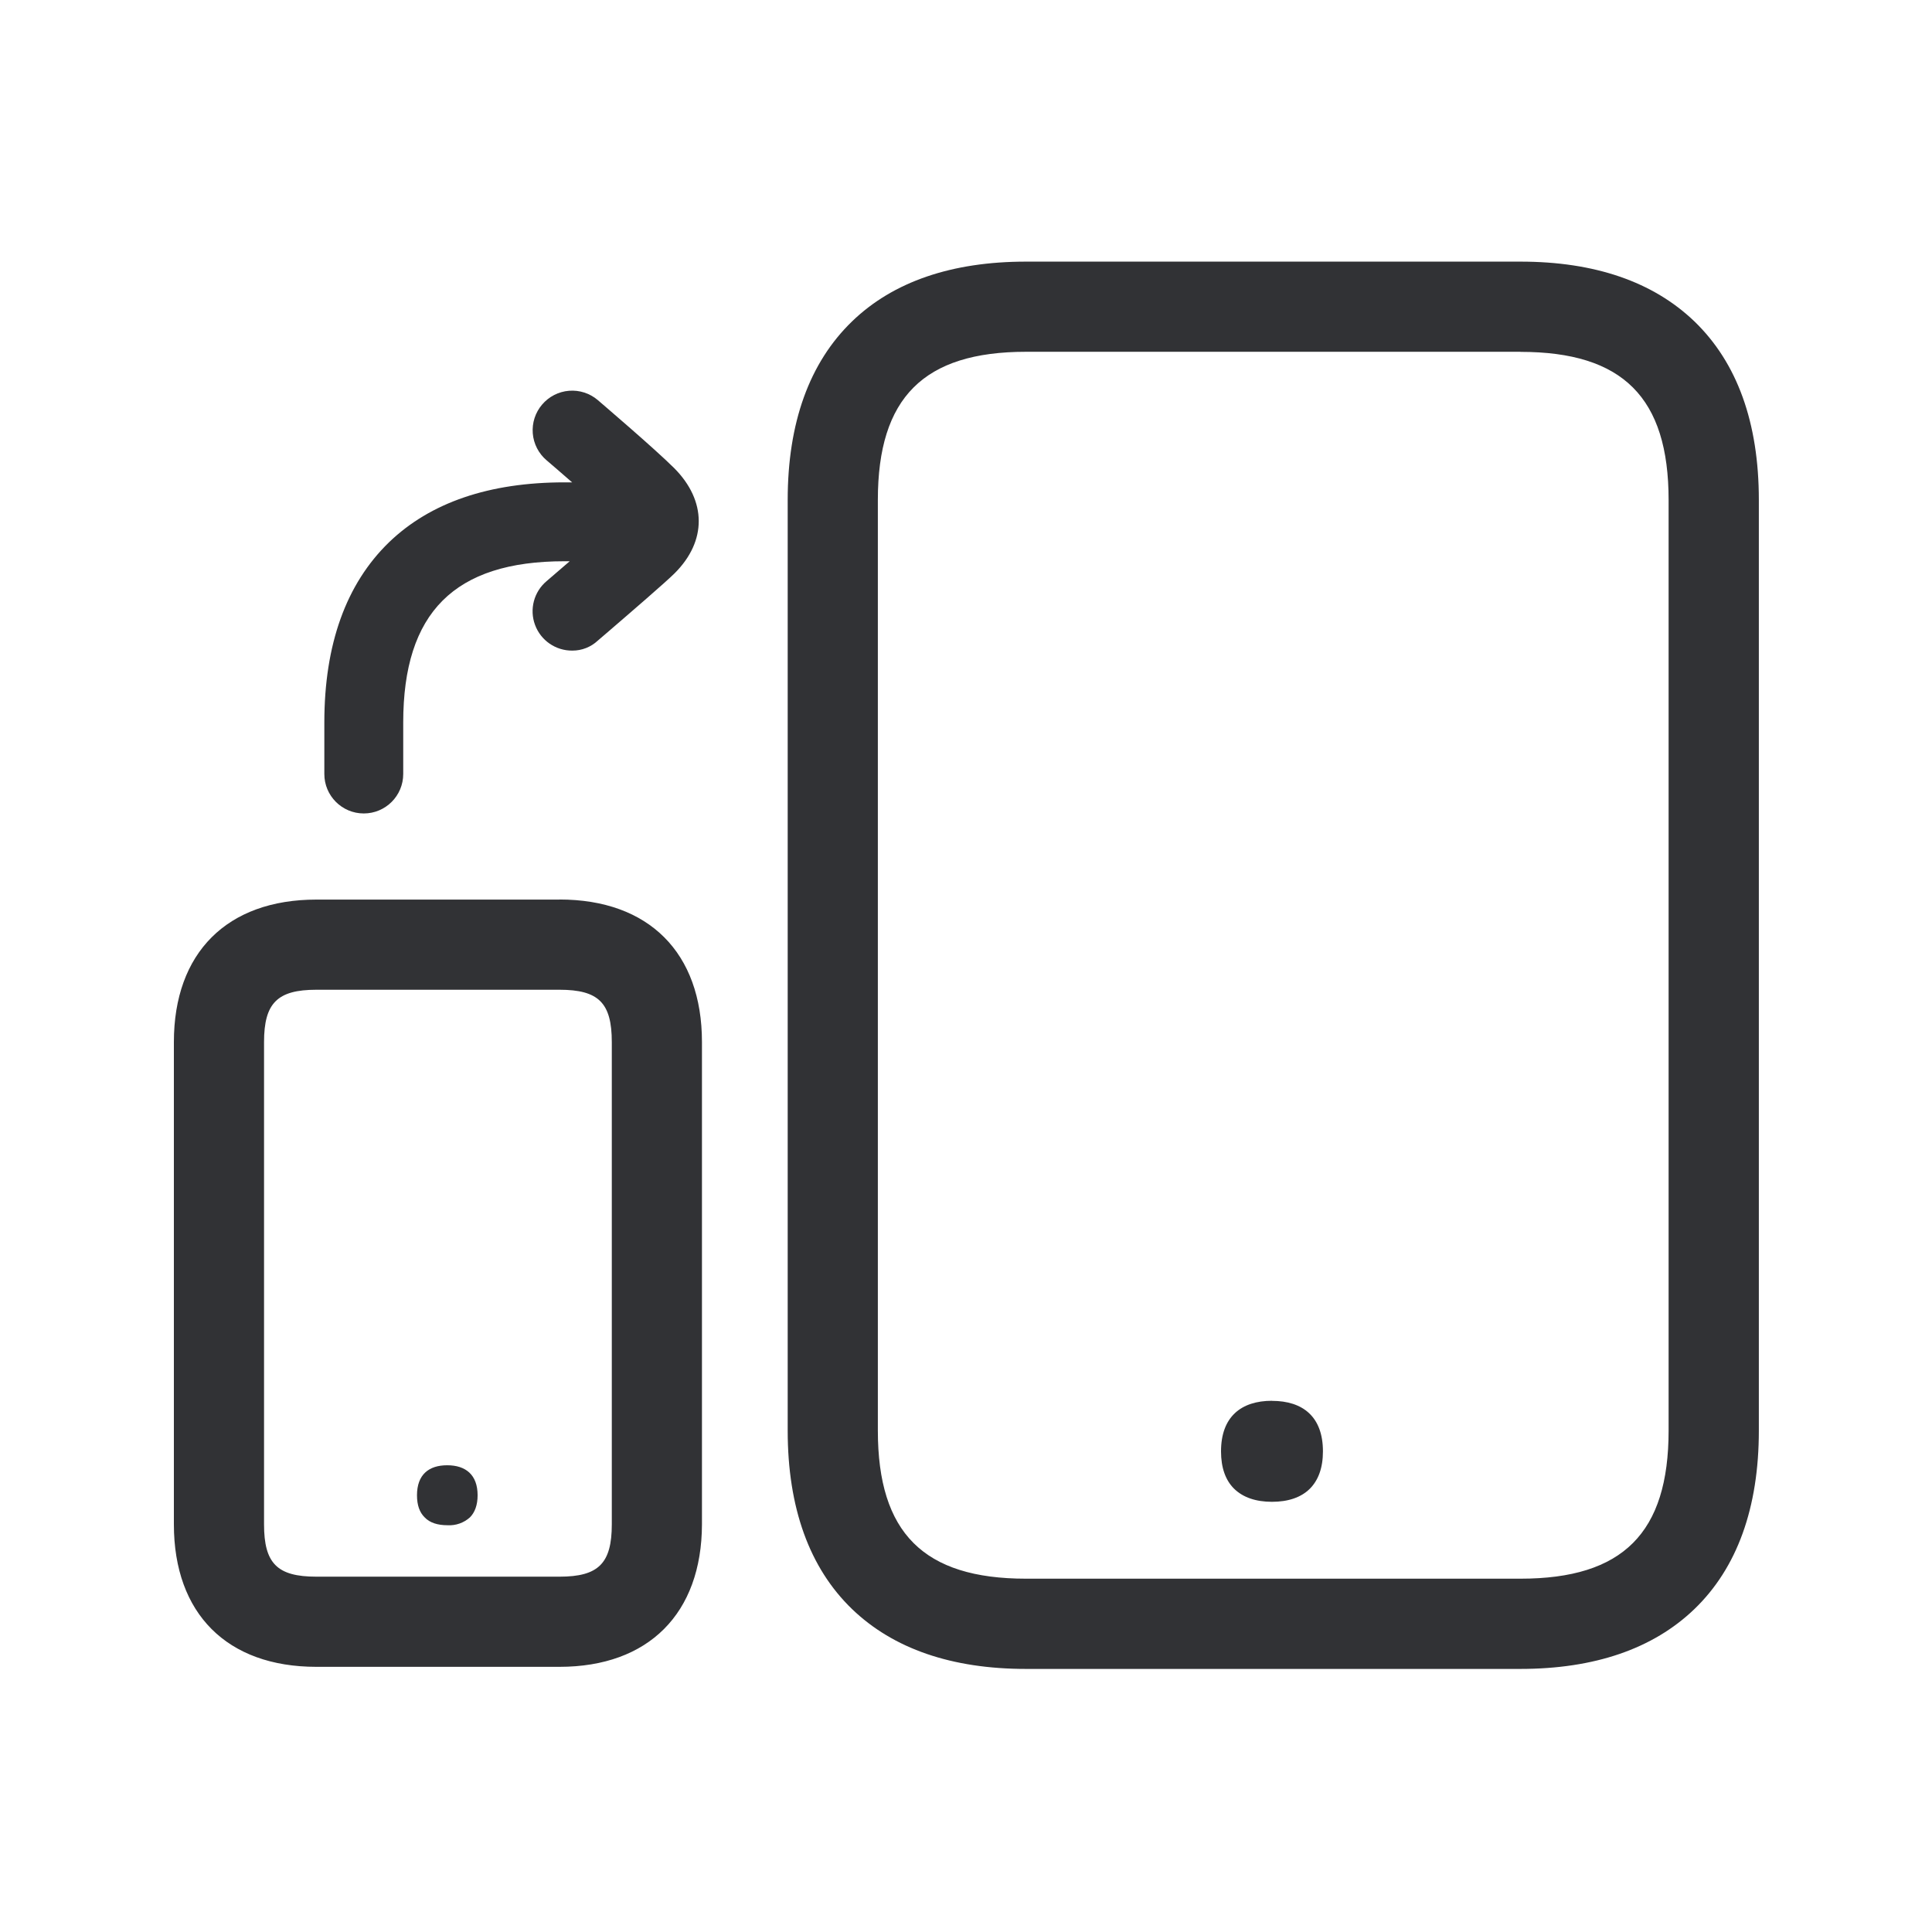
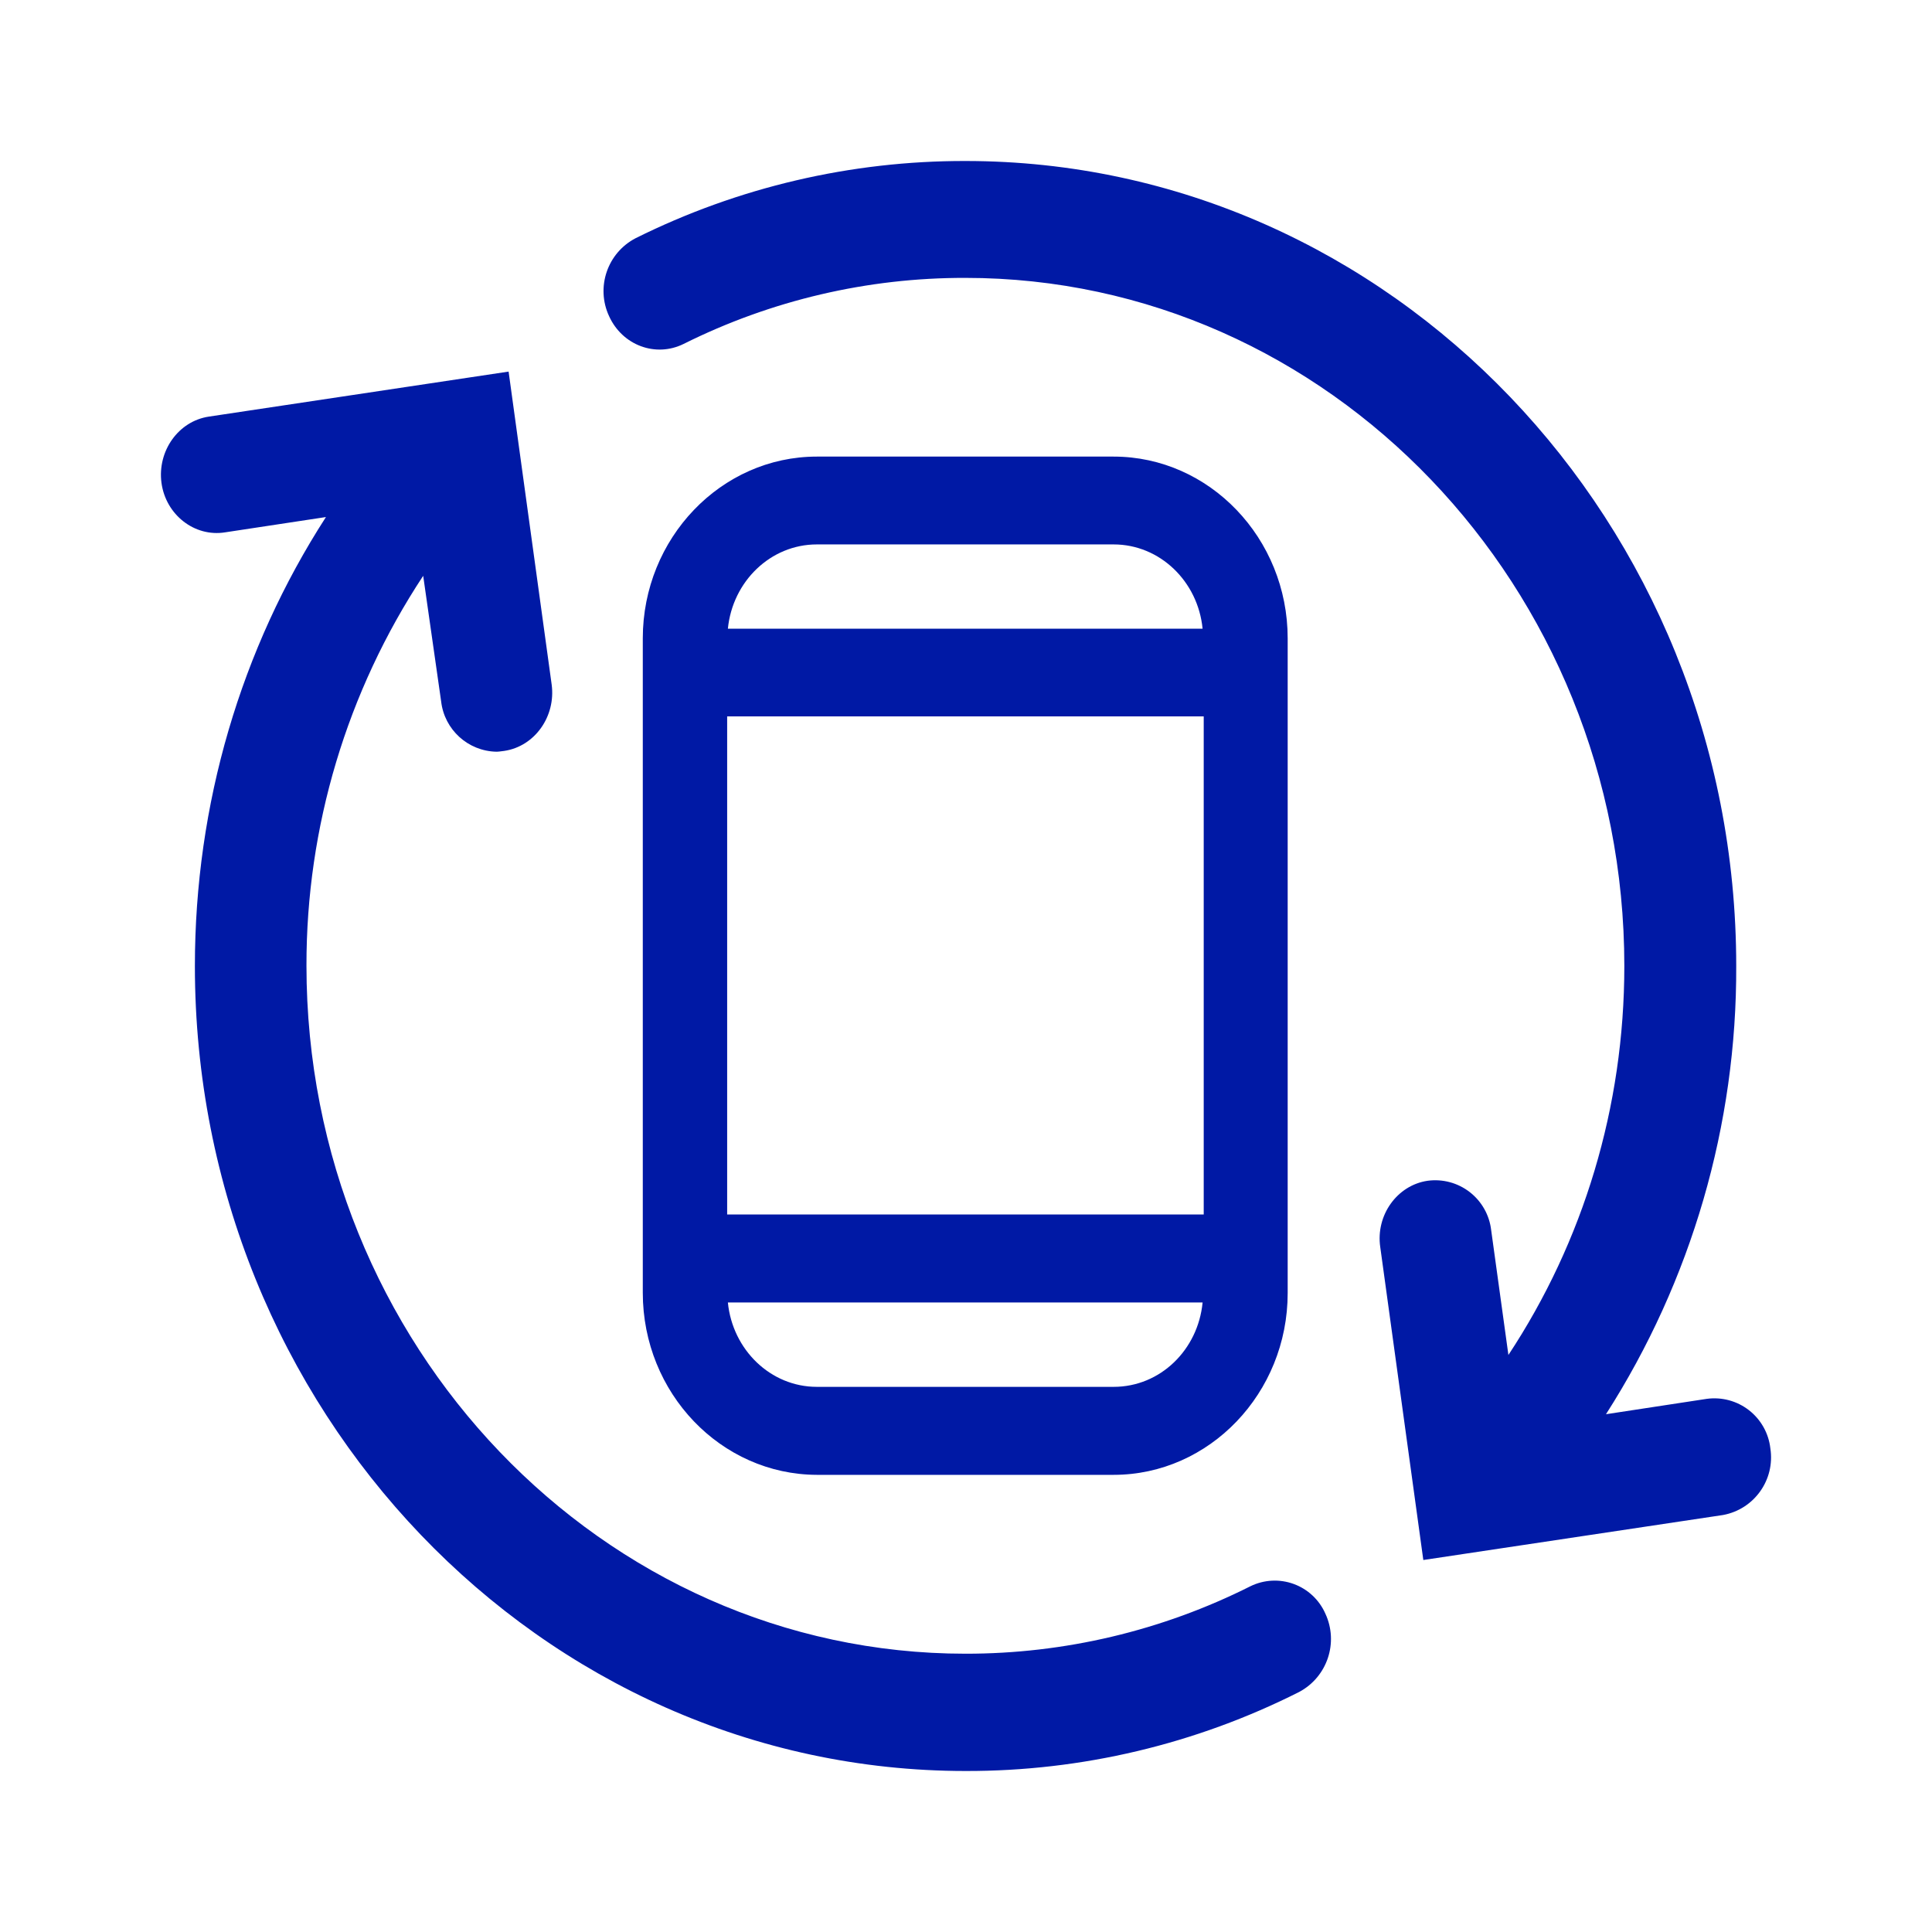
<svg xmlns="http://www.w3.org/2000/svg" width="24" height="24">
-   <path d="M18.888 3.25c.922 0 1.647.25 2.16.742.532.513.801 1.258.801 2.219v11.56c0 .958-.269 1.706-.801 2.218-.513.493-1.241.743-2.163.743h-6.14c-.921 0-1.647-.25-2.16-.743-.531-.512-.8-1.26-.8-2.218V6.211c0-.958.269-1.706.8-2.219.51-.493 1.239-.742 2.16-.742h6.143ZM6.95 11.174c1.11 0 1.77.661 1.77 1.77v5.992c-.003 1.107-.664 1.77-1.77 1.77H3.93c-1.109 0-1.77-.66-1.77-1.77v-5.991c0-1.11.661-1.77 1.77-1.77h3.02ZM18.888 4.37h-6.143c-1.271 0-1.84.57-1.84 1.84v11.561c0 1.272.569 1.84 1.84 1.84h6.143c1.272 0 1.84-.568 1.84-1.84V6.211c0-1.272-.568-1.84-1.84-1.84ZM6.95 12.295H3.93c-.484 0-.65.165-.65.65v5.991c0 .485.163.65.65.65h3.02c.485 0 .65-.165.65-.65v-5.991c0-.488-.165-.65-.65-.65Zm-1.395 5.907c.23 0 .378.118.378.373 0 .12-.034.213-.095.274a.383.383 0 0 1-.28.098c-.12 0-.219-.03-.283-.098-.062-.061-.095-.15-.095-.274 0-.255.145-.373.375-.373Zm10.246-.8c.384 0 .633.198.633.627 0 .207-.058.358-.16.462-.111.112-.274.165-.473.165-.198 0-.36-.053-.473-.165-.104-.104-.16-.258-.16-.462 0-.429.25-.628.633-.628ZM7.426 4.97c.028.025.7.597.95.846.403.406.406.905.005 1.305-.1.101-.564.501-.815.717l-.14.12a.459.459 0 0 1-.316.124.489.489 0 0 1-.32-.863l.287-.247h-.065c-1.367 0-2.003.637-2.003 2.003v.64a.489.489 0 1 1-.98 0v-.64c0-.972.271-1.722.803-2.238.513-.495 1.247-.745 2.18-.745h.095c-.13-.113-.247-.215-.317-.274a.49.49 0 0 1-.056-.692.49.49 0 0 1 .692-.056Z" fill="#313235" fill-rule="nonzero" />
+   <path d="M16.464 20.045a.746.746 0 0 1-.325.973 9.15 9.15 0 0 1-4.142.982c-5.282 0-9.576-4.488-9.576-10 0-2.007.571-3.939 1.628-5.577l-1.253.19c-.379.061-.736-.218-.79-.614-.053-.396.21-.768.59-.824l3.722-.559.535 3.888c.053.395-.21.768-.589.824-.035.004-.067.01-.098.01a.705.705 0 0 1-.686-.625l-.223-1.56a8.771 8.771 0 0 0-1.45 4.842c0 4.712 3.674 8.548 8.186 8.548a7.86 7.86 0 0 0 3.54-.838.687.687 0 0 1 .931.34Zm5.528-2.053a.7.7 0 0 0-.79-.615l-1.252.191A10.255 10.255 0 0 0 21.568 12c0-5.517-4.297-10-9.575-10a9.153 9.153 0 0 0-4.097.959.74.74 0 0 0-.33.968c.165.364.58.517.927.345a7.797 7.797 0 0 1 3.5-.82c4.511 0 8.185 3.837 8.185 8.548 0 1.75-.509 3.422-1.44 4.832l-.214-1.55a.7.7 0 0 0-.79-.614c-.378.055-.646.428-.588.824l.535 3.887 3.723-.559a.728.728 0 0 0 .588-.828ZM7.985 16.06V7.93c0-1.243.972-2.258 2.162-2.258h3.687c1.19 0 2.162 1.015 2.162 2.258v8.133c0 1.243-.972 2.258-2.162 2.258h-3.687c-1.19-.004-2.162-1.015-2.162-2.262ZM9.033 8.9v6.187h5.92V8.899h-5.92Zm5.906 7.28H9.042c.058.587.53 1.048 1.105 1.048h3.687c.58 0 1.048-.46 1.105-1.047ZM9.042 7.81h5.897c-.057-.587-.53-1.047-1.105-1.047h-3.687c-.575 0-1.047.46-1.105 1.047Z" fill="#0019A5" fill-rule="nonzero" />
</svg>
